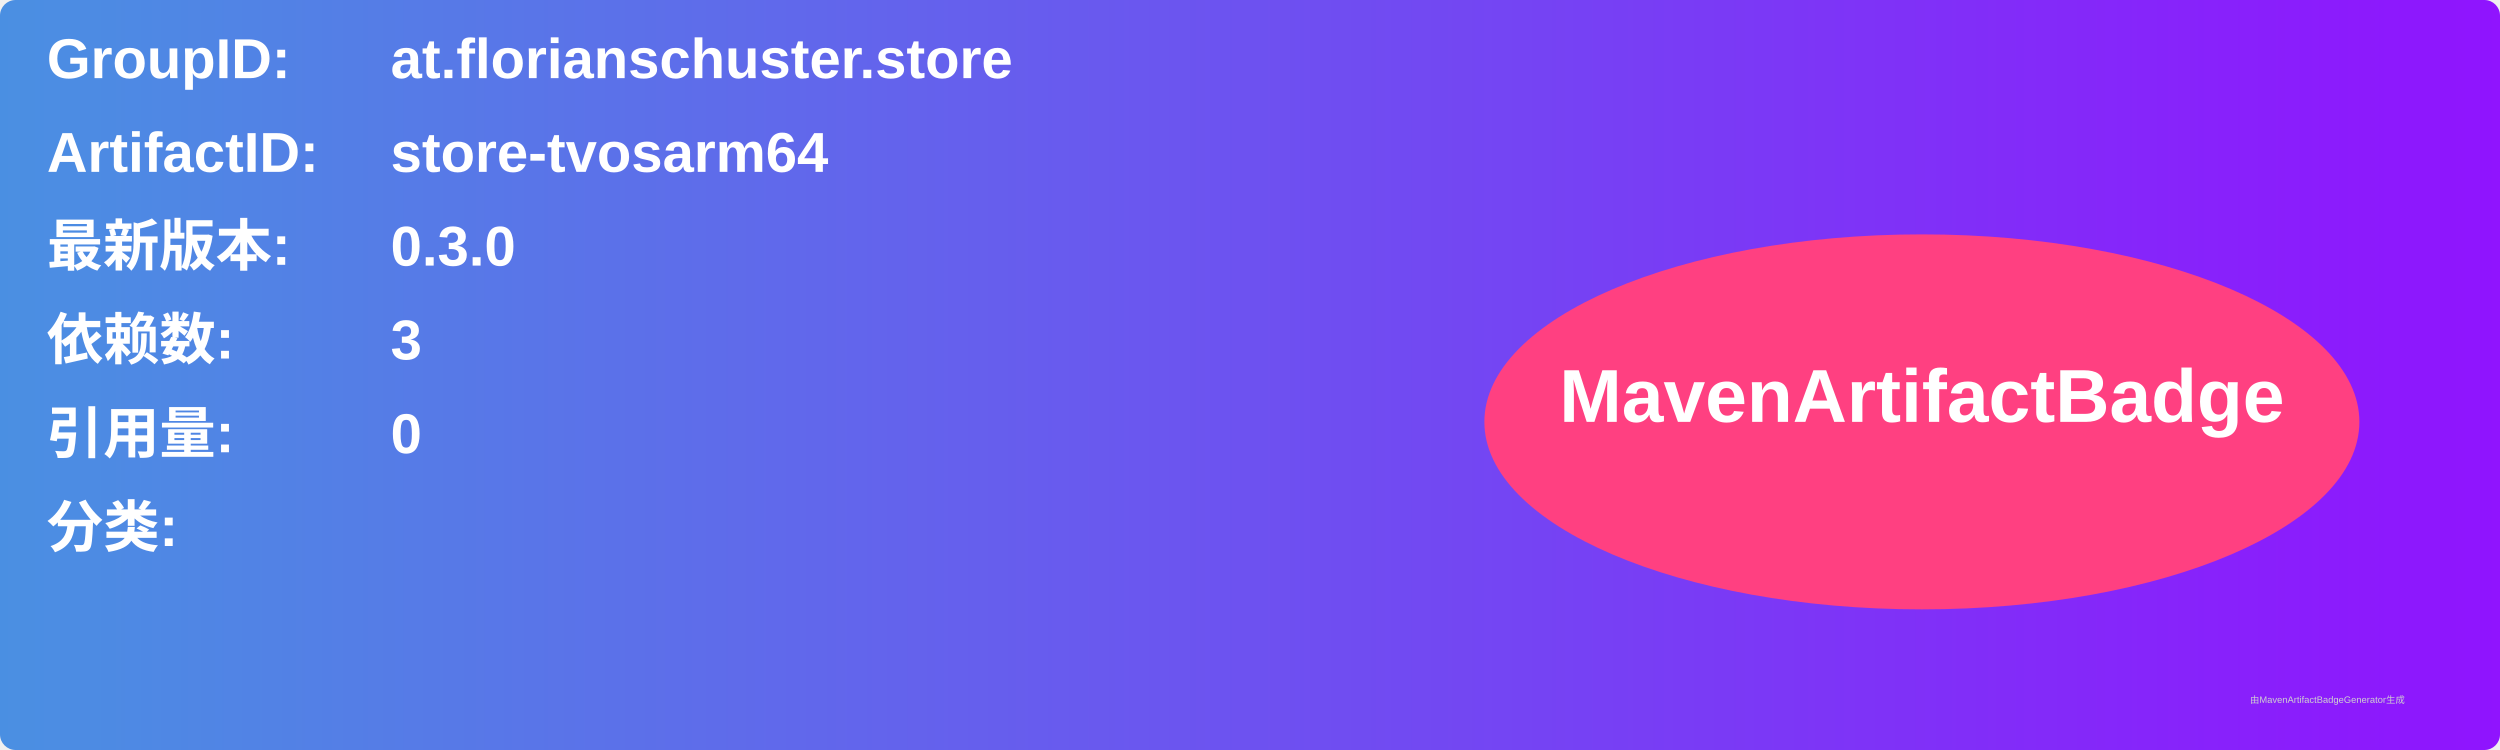
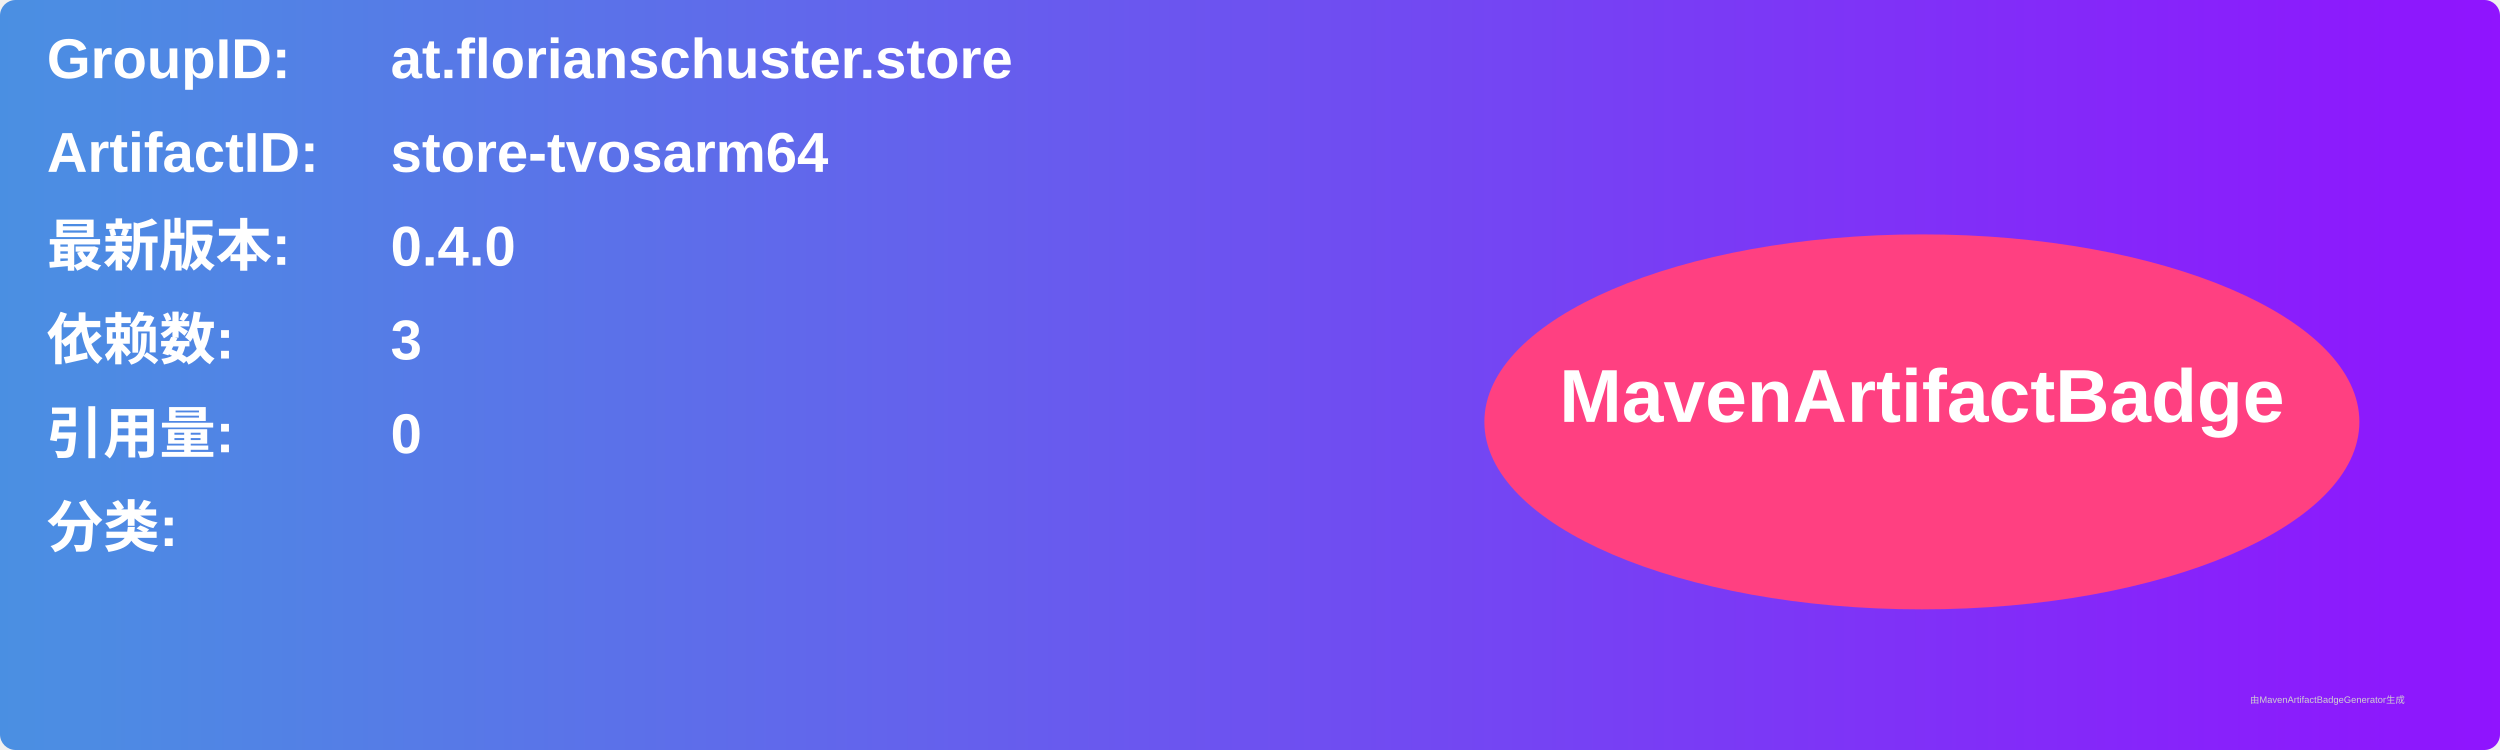
<svg xmlns="http://www.w3.org/2000/svg" width="800" height="240" viewBox="0 0 800 240">
  <linearGradient id="grad" x1="0%" y1="0%" x2="100%" y2="0%">
    <stop offset="0%" stop-color="#4a90e2" />
    <stop offset="100%" stop-color="#9013fe" />
  </linearGradient>
  <rect width="100%" height="100%" rx="5" ry="5" fill="url(#grad)" />
  <g transform="translate(15, 15)">
    <text x="0" y="10" font-family="Arial" font-size="18" fill="white" font-weight="bold" width="260">GroupID:</text>
    <text x="110" y="10" font-family="Arial" font-size="18" fill="white" font-weight="bold" width="460">at.florianschuster.store</text>
    <text x="0" y="40" font-family="Arial" font-size="18" fill="white" font-weight="bold" width="260">ArtifactID:</text>
    <text x="110" y="40" font-family="Arial" font-size="18" fill="white" font-weight="bold" width="460">store-tvosarm64</text>
    <text x="0" y="70" font-family="Arial" font-size="18" fill="white" font-weight="bold">最新版本:</text>
    <text x="110" y="70" font-family="Arial" font-size="18" fill="white" font-weight="bold">
-       <tspan font-weight="bold">0.3.0</tspan>
+       <tspan font-weight="bold">0.4.0</tspan>
    </text>
    <text x="0" y="100" font-family="Arial" font-size="18" fill="white" font-weight="bold">依赖数: </text>
    <text x="110" y="100" font-family="Arial" font-size="18" fill="white">
      <tspan font-weight="bold">3</tspan>
    </text>
    <text x="0" y="130" font-family="Arial" font-size="18" fill="white" font-weight="bold">引用量: </text>
    <text x="110" y="130" font-family="Arial" font-size="18" fill="white">
      <tspan font-weight="bold">0</tspan>
    </text>
    <text x="0" y="160" font-family="Arial" font-size="18" fill="white" font-weight="bold">分类:</text>
    <text x="10" y="190" font-family="Arial" font-size="10" fill="white">
      <tspan font-weight="bold" />
    </text>
    <ellipse cx="600" cy="120" rx="140" ry="60" fill="#ff4081" />
    <text x="600" y="120" text-anchor="middle" font-family="Arial" font-size="24" fill="white" font-weight="bold">MavenArtifactBadge</text>
  </g>
  <text x="720" y="225" font-family="Arial" font-size="3" fill="#d0d0d0">由MavenArtifactBadgeGenerator生成</text>
</svg>
